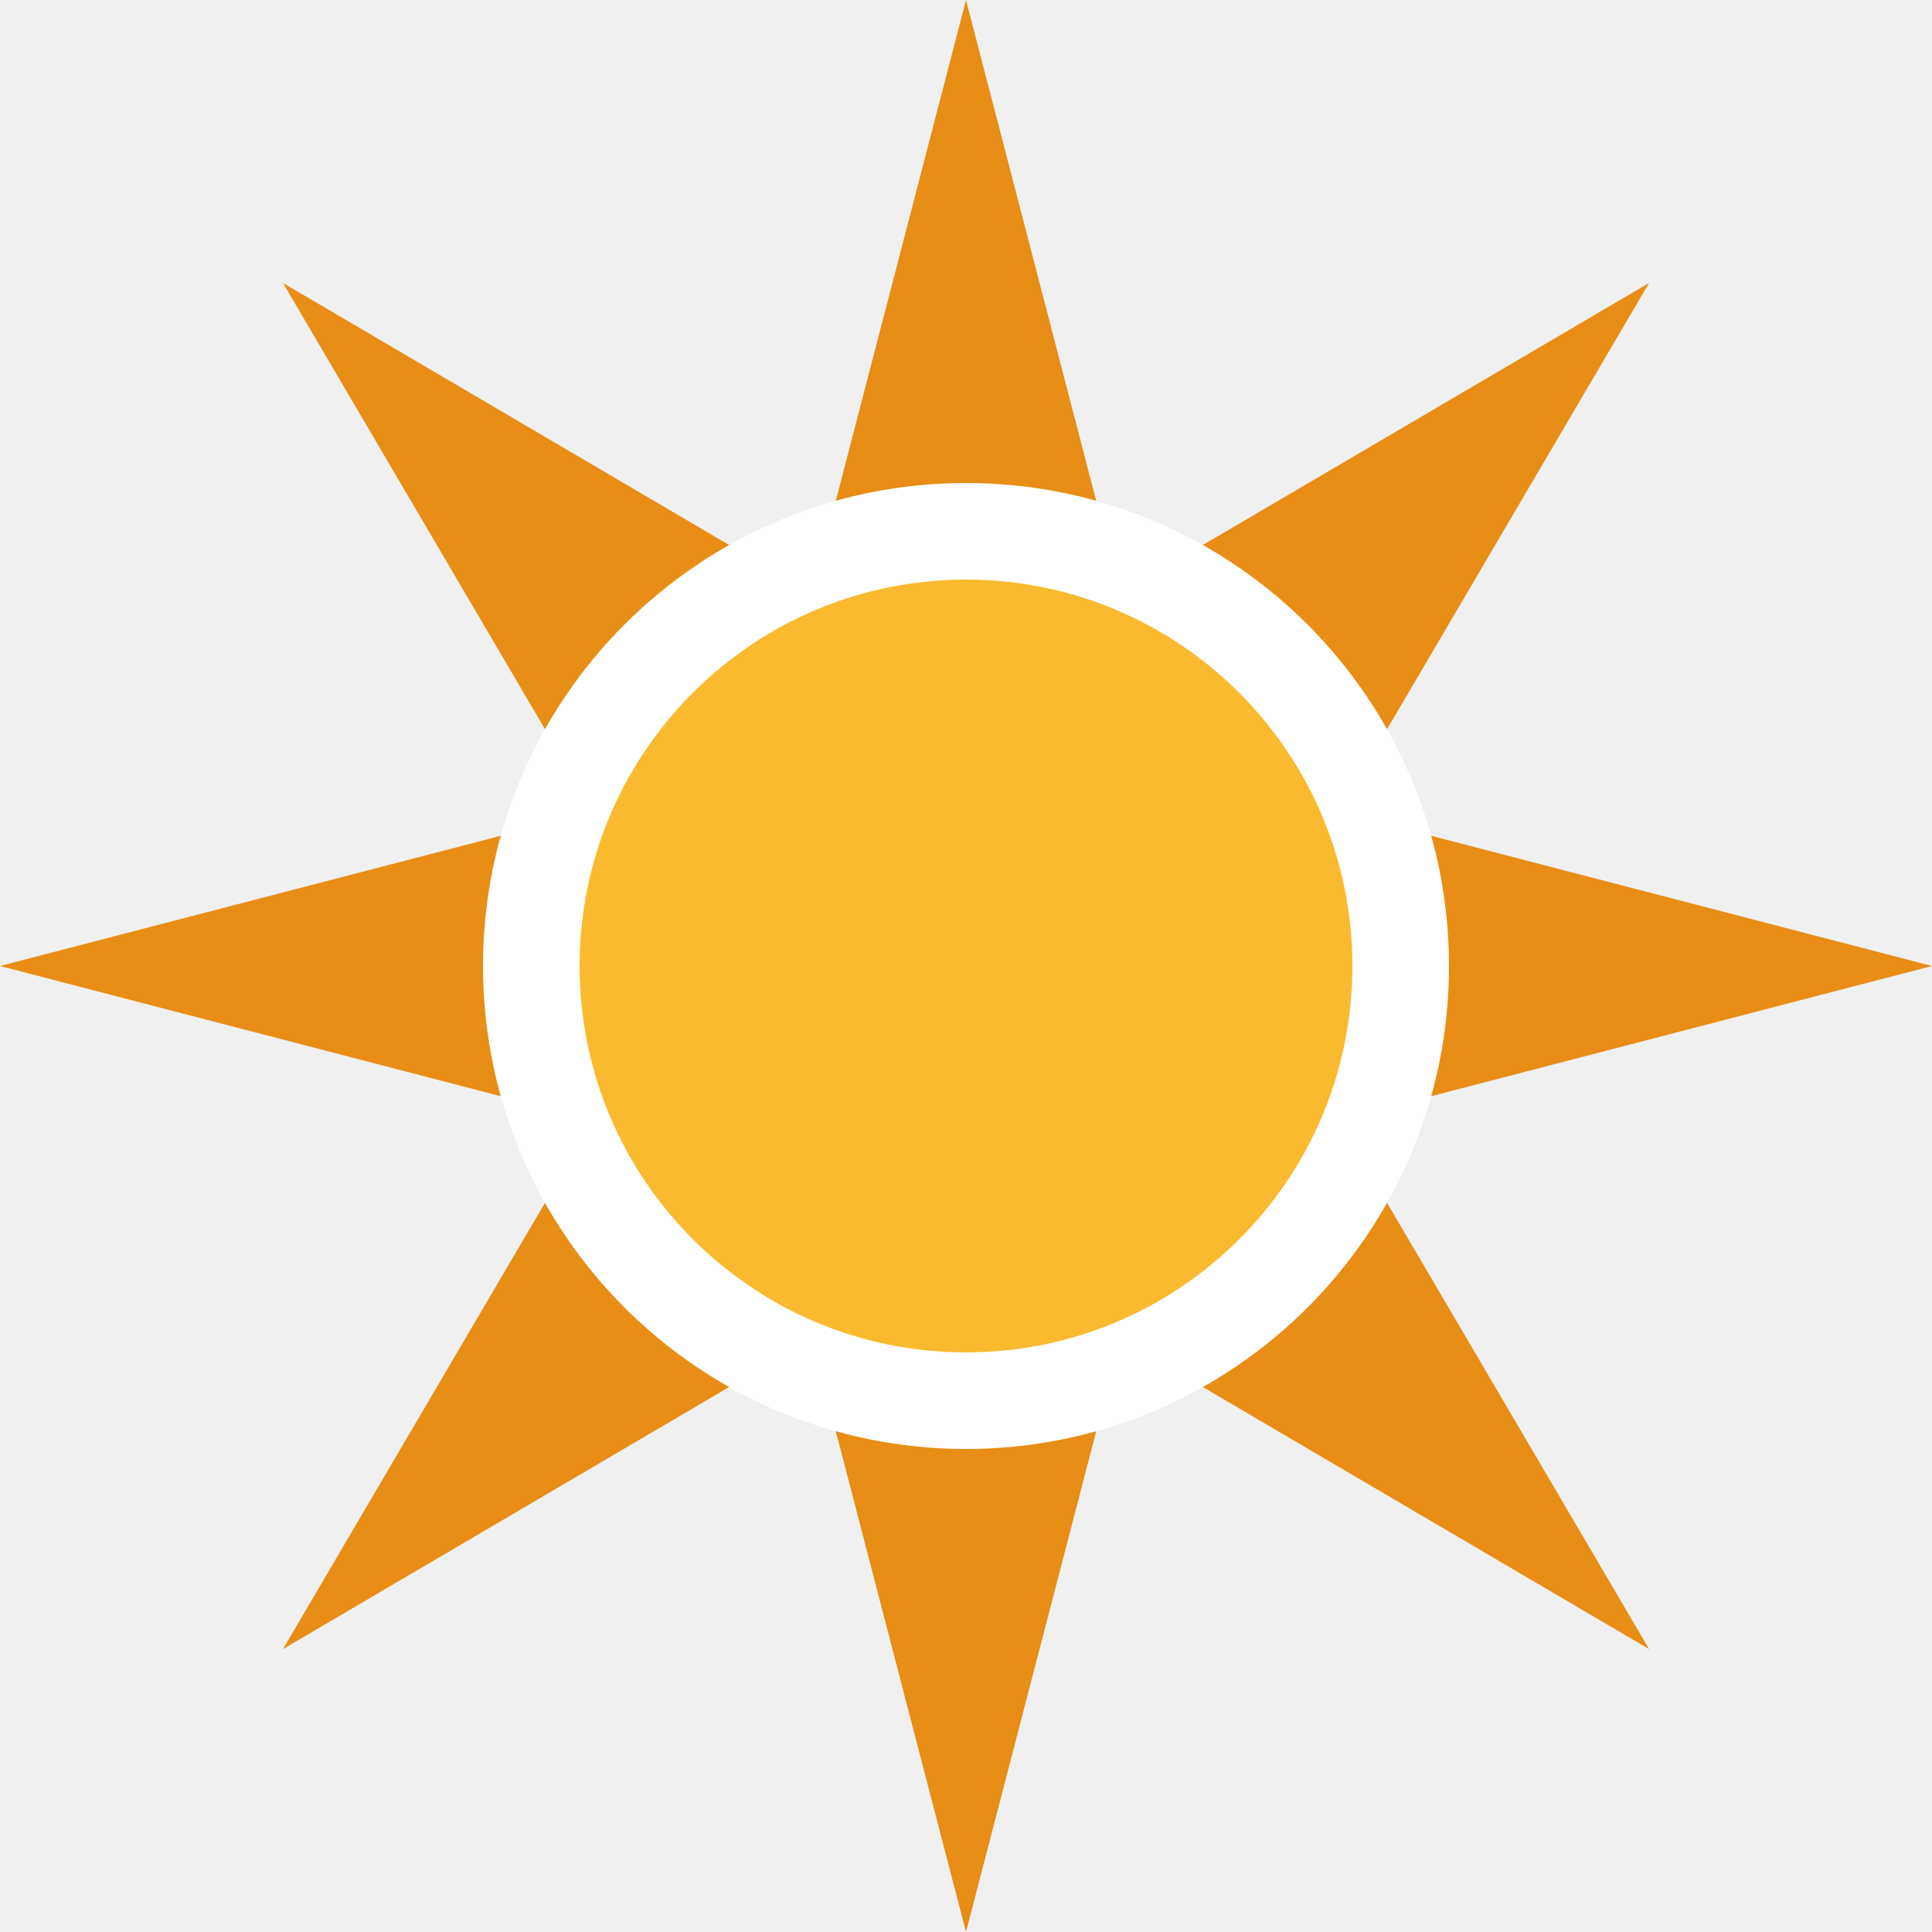
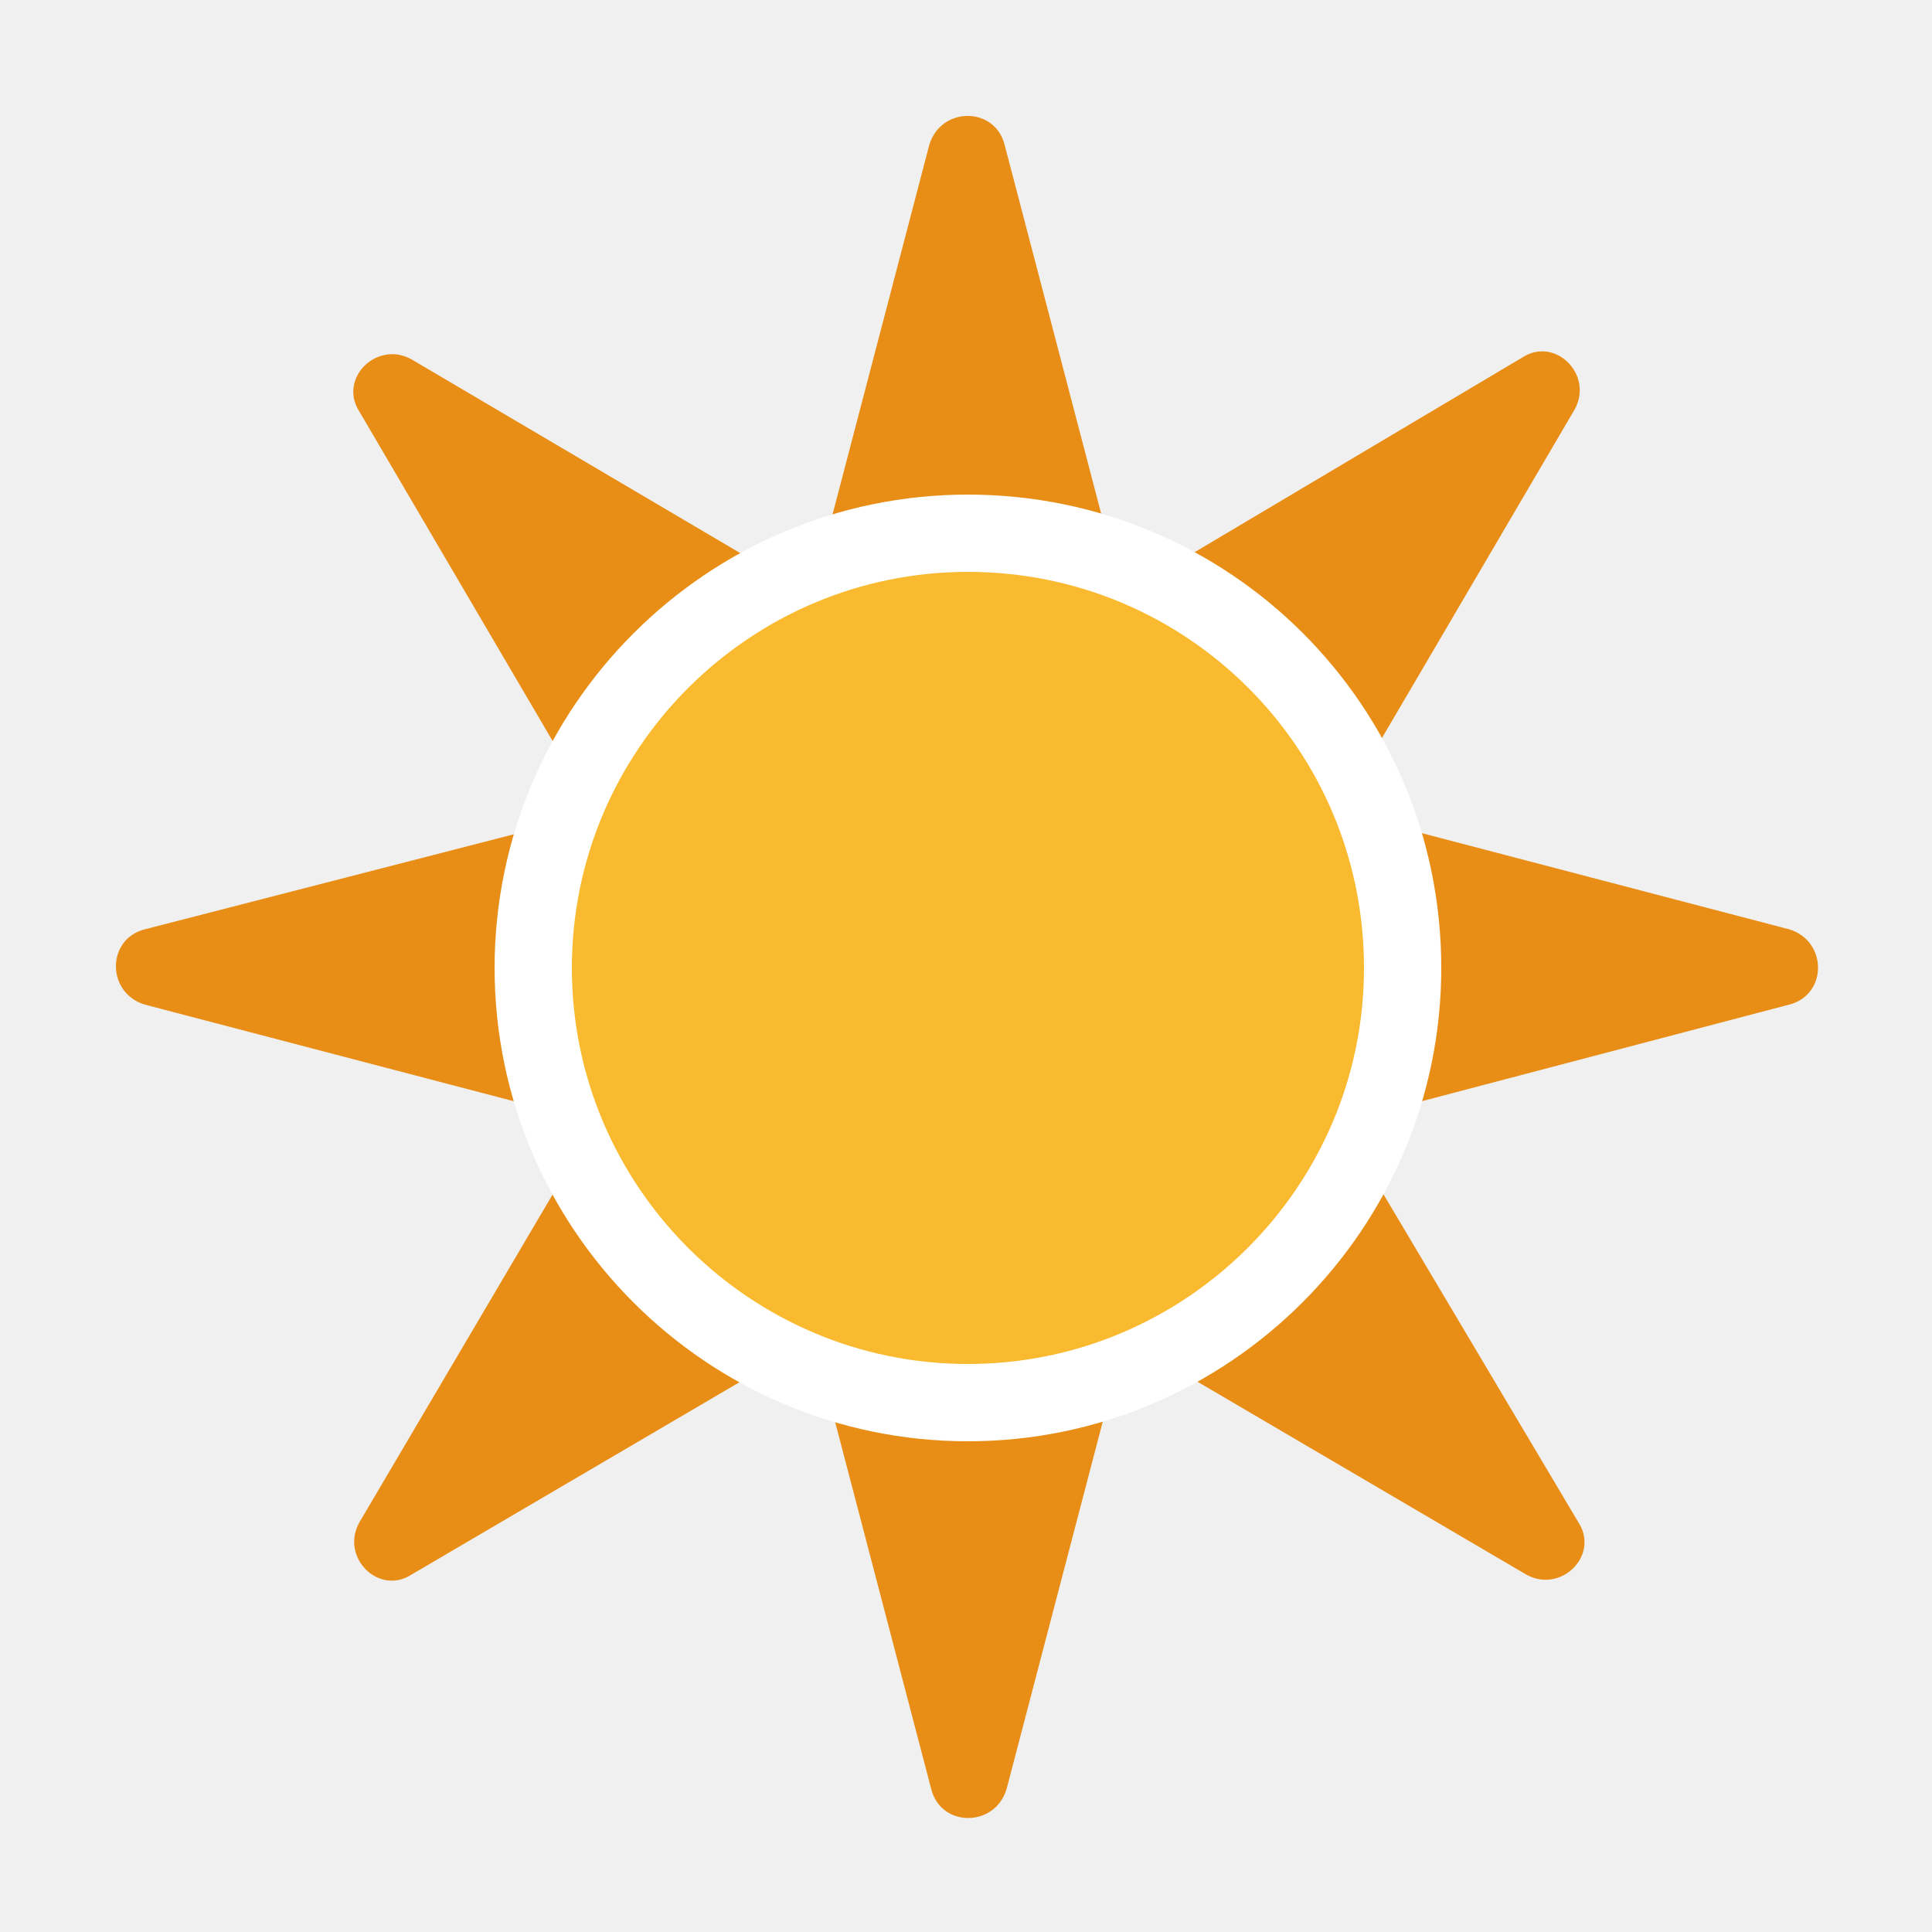
- <svg xmlns="http://www.w3.org/2000/svg" xmlns:xlink="http://www.w3.org/1999/xlink" version="1.1" x="0px" y="0px" width="100px" height="100px" viewBox="0 0 100 100" enable-background="new 0 0 100 100" xml:space="preserve">
-   <g id="overcast">
- </g>
-   <g id="night">
- </g>
-   <g id="winter_day">
-     <g id="day-winter">
-       <g>
-         <defs>
-           <rect id="SVGID_29_" y="150" width="100" height="50" />
-         </defs>
-         <clipPath id="SVGID_2_">
-           <use xlink:href="#SVGID_29_" overflow="visible" />
-         </clipPath>
-         <g clip-path="url(#SVGID_2_)">
-           <polygon fill="#E88D15" points="69.284,157.986 100,150 69.284,142.014 85.358,114.645 57.986,130.719 50,100 42.014,130.719       14.645,114.645 30.719,142.014 0,150 30.719,157.986 14.645,185.358 42.014,169.284 50,200 57.986,169.284 85.358,185.358           " />
-         </g>
-       </g>
-     </g>
-   </g>
-   <g id="day_15_">
-     <g id="day">
-       <polygon fill="#E88D15" points="69.284,57.986 100,50 69.284,42.014 85.358,14.645 57.986,30.719 50,0 42.013,30.719     14.645,14.645 30.718,42.014 0,50 30.718,57.986 14.645,85.358 42.013,69.284 50,100 57.986,69.284 85.358,85.358   " />
-       <path fill="#FABA2F" stroke="#FFFFFF" stroke-width="5" stroke-miterlimit="10" d="M72.5,50c0,12.427-10.073,22.5-22.5,22.5    c-12.423,0-22.5-10.073-22.5-22.5c0-12.423,10.077-22.5,22.5-22.5C62.427,27.5,72.5,37.577,72.5,50z" />
-     </g>
-   </g>
+ <svg xmlns="http://www.w3.org/2000/svg" xmlns:xlink="http://www.w3.org/1999/xlink" version="1.1" baseProfile="basic" id="symbol" x="0px" y="0px" viewBox="0 0 100 100" xml:space="preserve">
+   <symbol id="sun" viewBox="0 -88.1 88.1 88.1">
+     <path style="fill:#E88D15;" d="M63.4-52.1L86.6-46c2,0.5,2,3.3,0,3.9l-23.3,6.1l12.2,20.8c1,1.8-1,3.8-2.7,2.7L52.1-24.8L46-1.5   c-0.5,2-3.3,2-3.9,0l-6.1-23.3L15.3-12.6c-1.8,1-3.8-1-2.7-2.7l12.2-20.8L1.5-42.1c-2-0.5-2-3.3,0-3.9l23.3-6.1L12.6-72.8   c-1-1.8,1-3.8,2.7-2.7l20.8,12.2l6.1-23.3c0.5-2,3.3-2,3.9,0l6.1,23.3l20.8-12.2c1.8-1,3.8,1,2.7,2.7L63.4-52.1z" />
+     <path style="fill:#FABA2F;stroke:#FFFFFF;stroke-width:4;stroke-miterlimit:10;" d="M66.6-44.1c0-12.4-10.1-22.5-22.5-22.5   c-12.4,0-22.5,10.1-22.5,22.5c0,12.4,10.1,22.5,22.5,22.5C56.5-21.6,66.6-31.6,66.6-44.1z" />
+   </symbol>
+   <use xlink:href="#sun" width="88.1" height="88.1" id="XMLID_15_" x="0" y="-88.1" transform="matrix(1 0 0 -1 6 6)" style="overflow:visible;" />
</svg>
